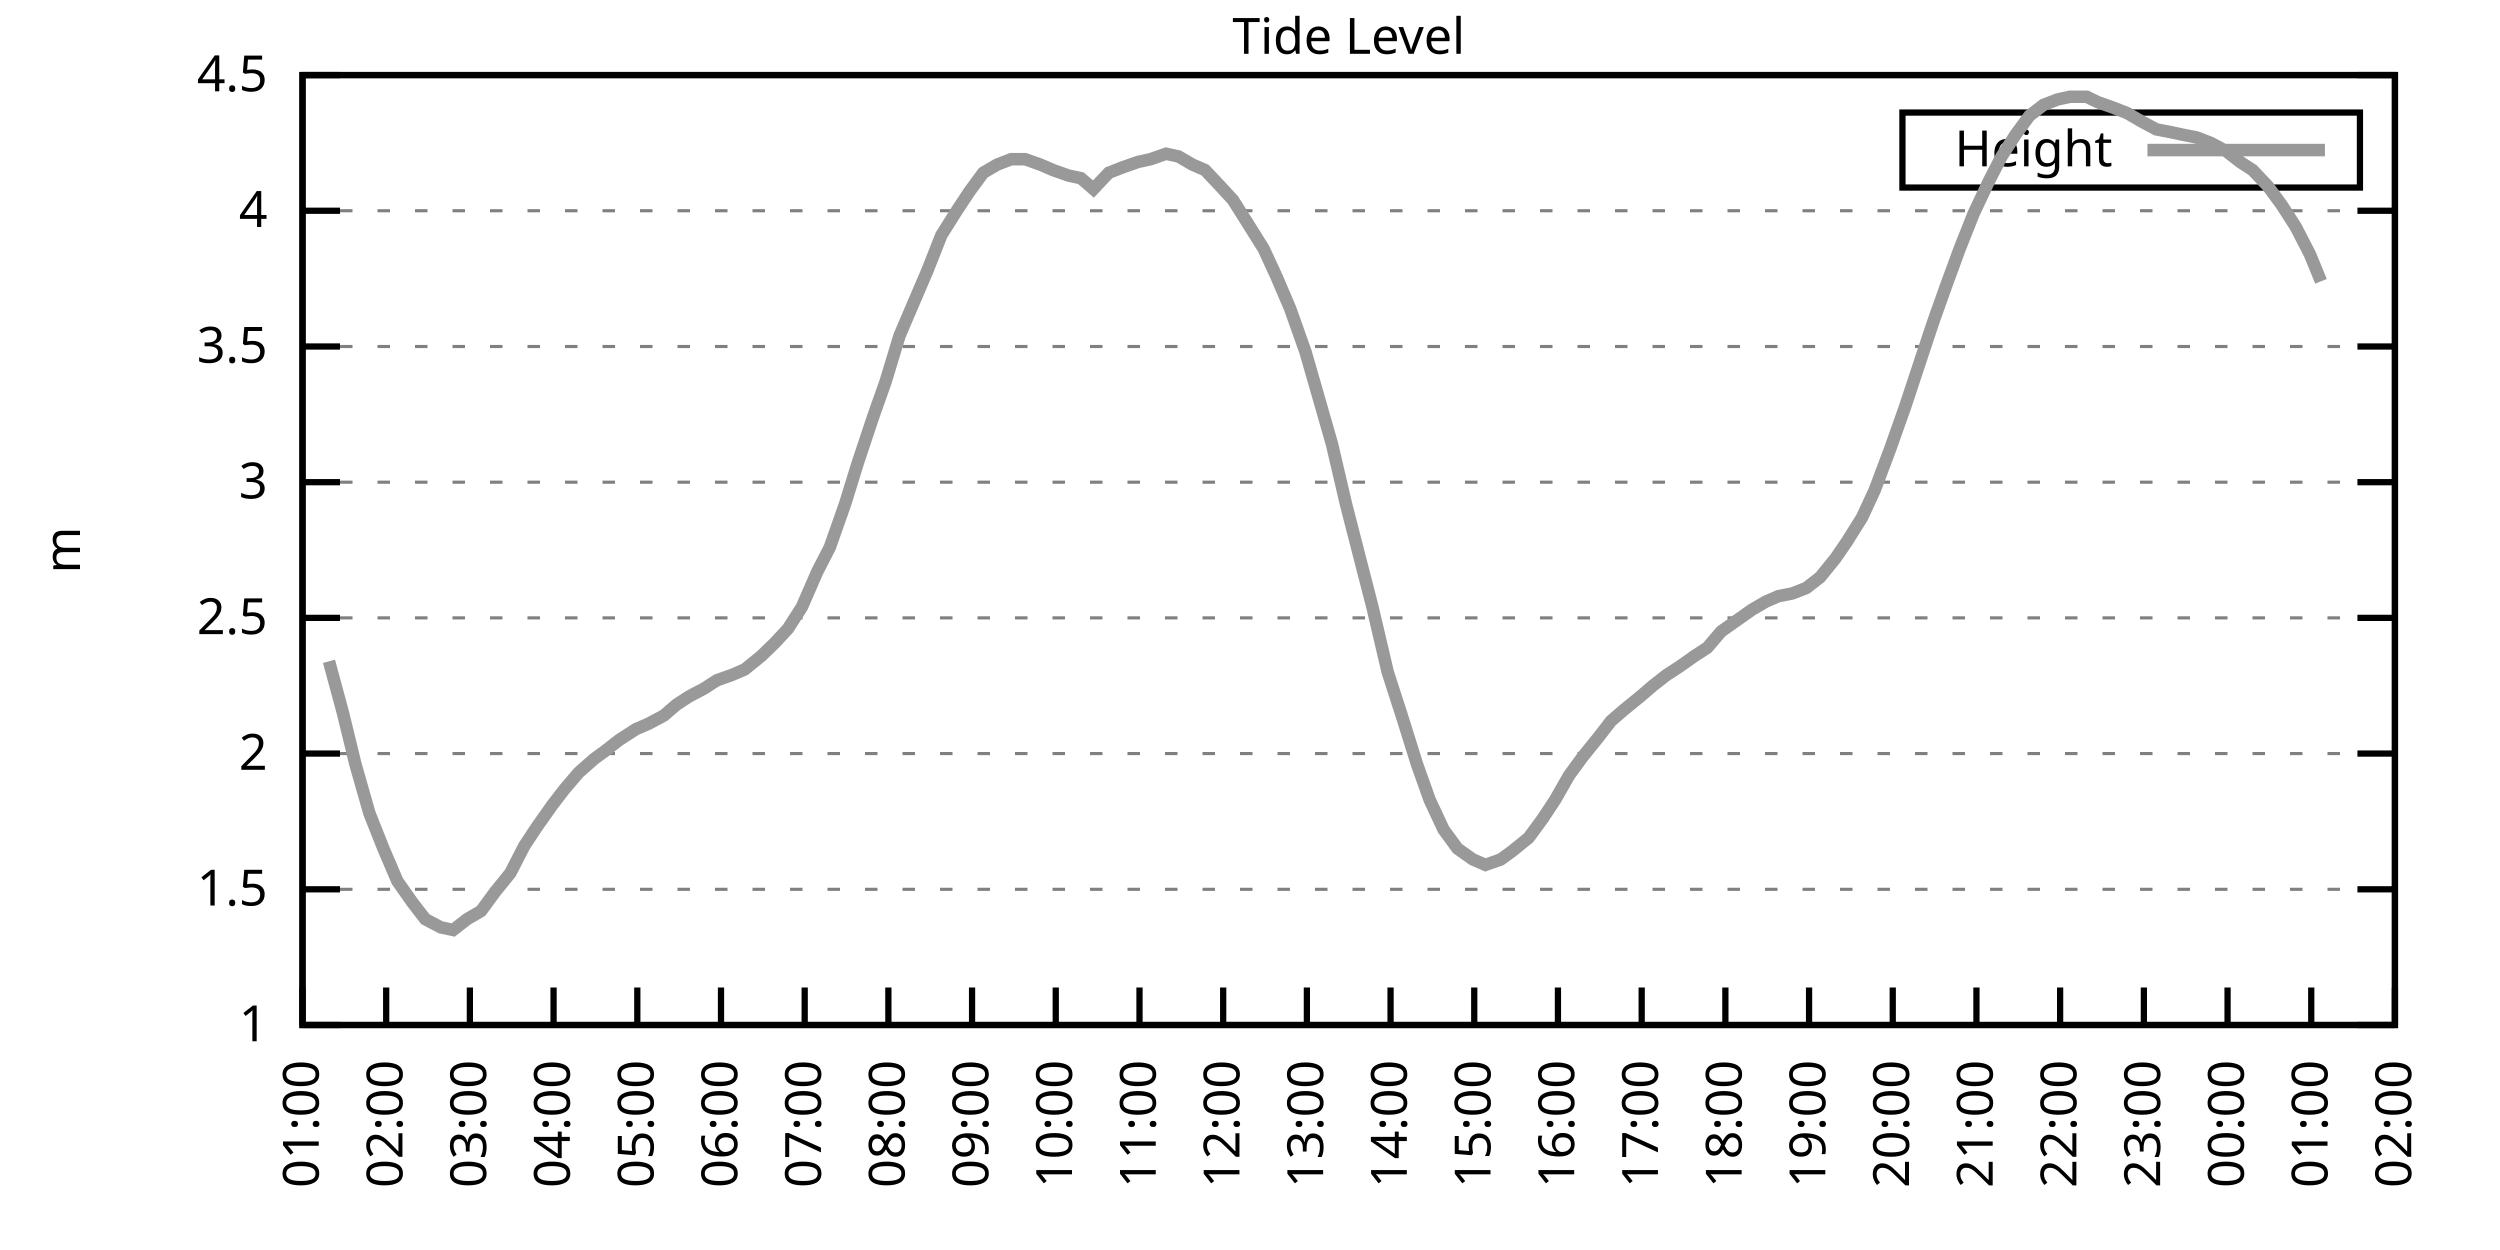
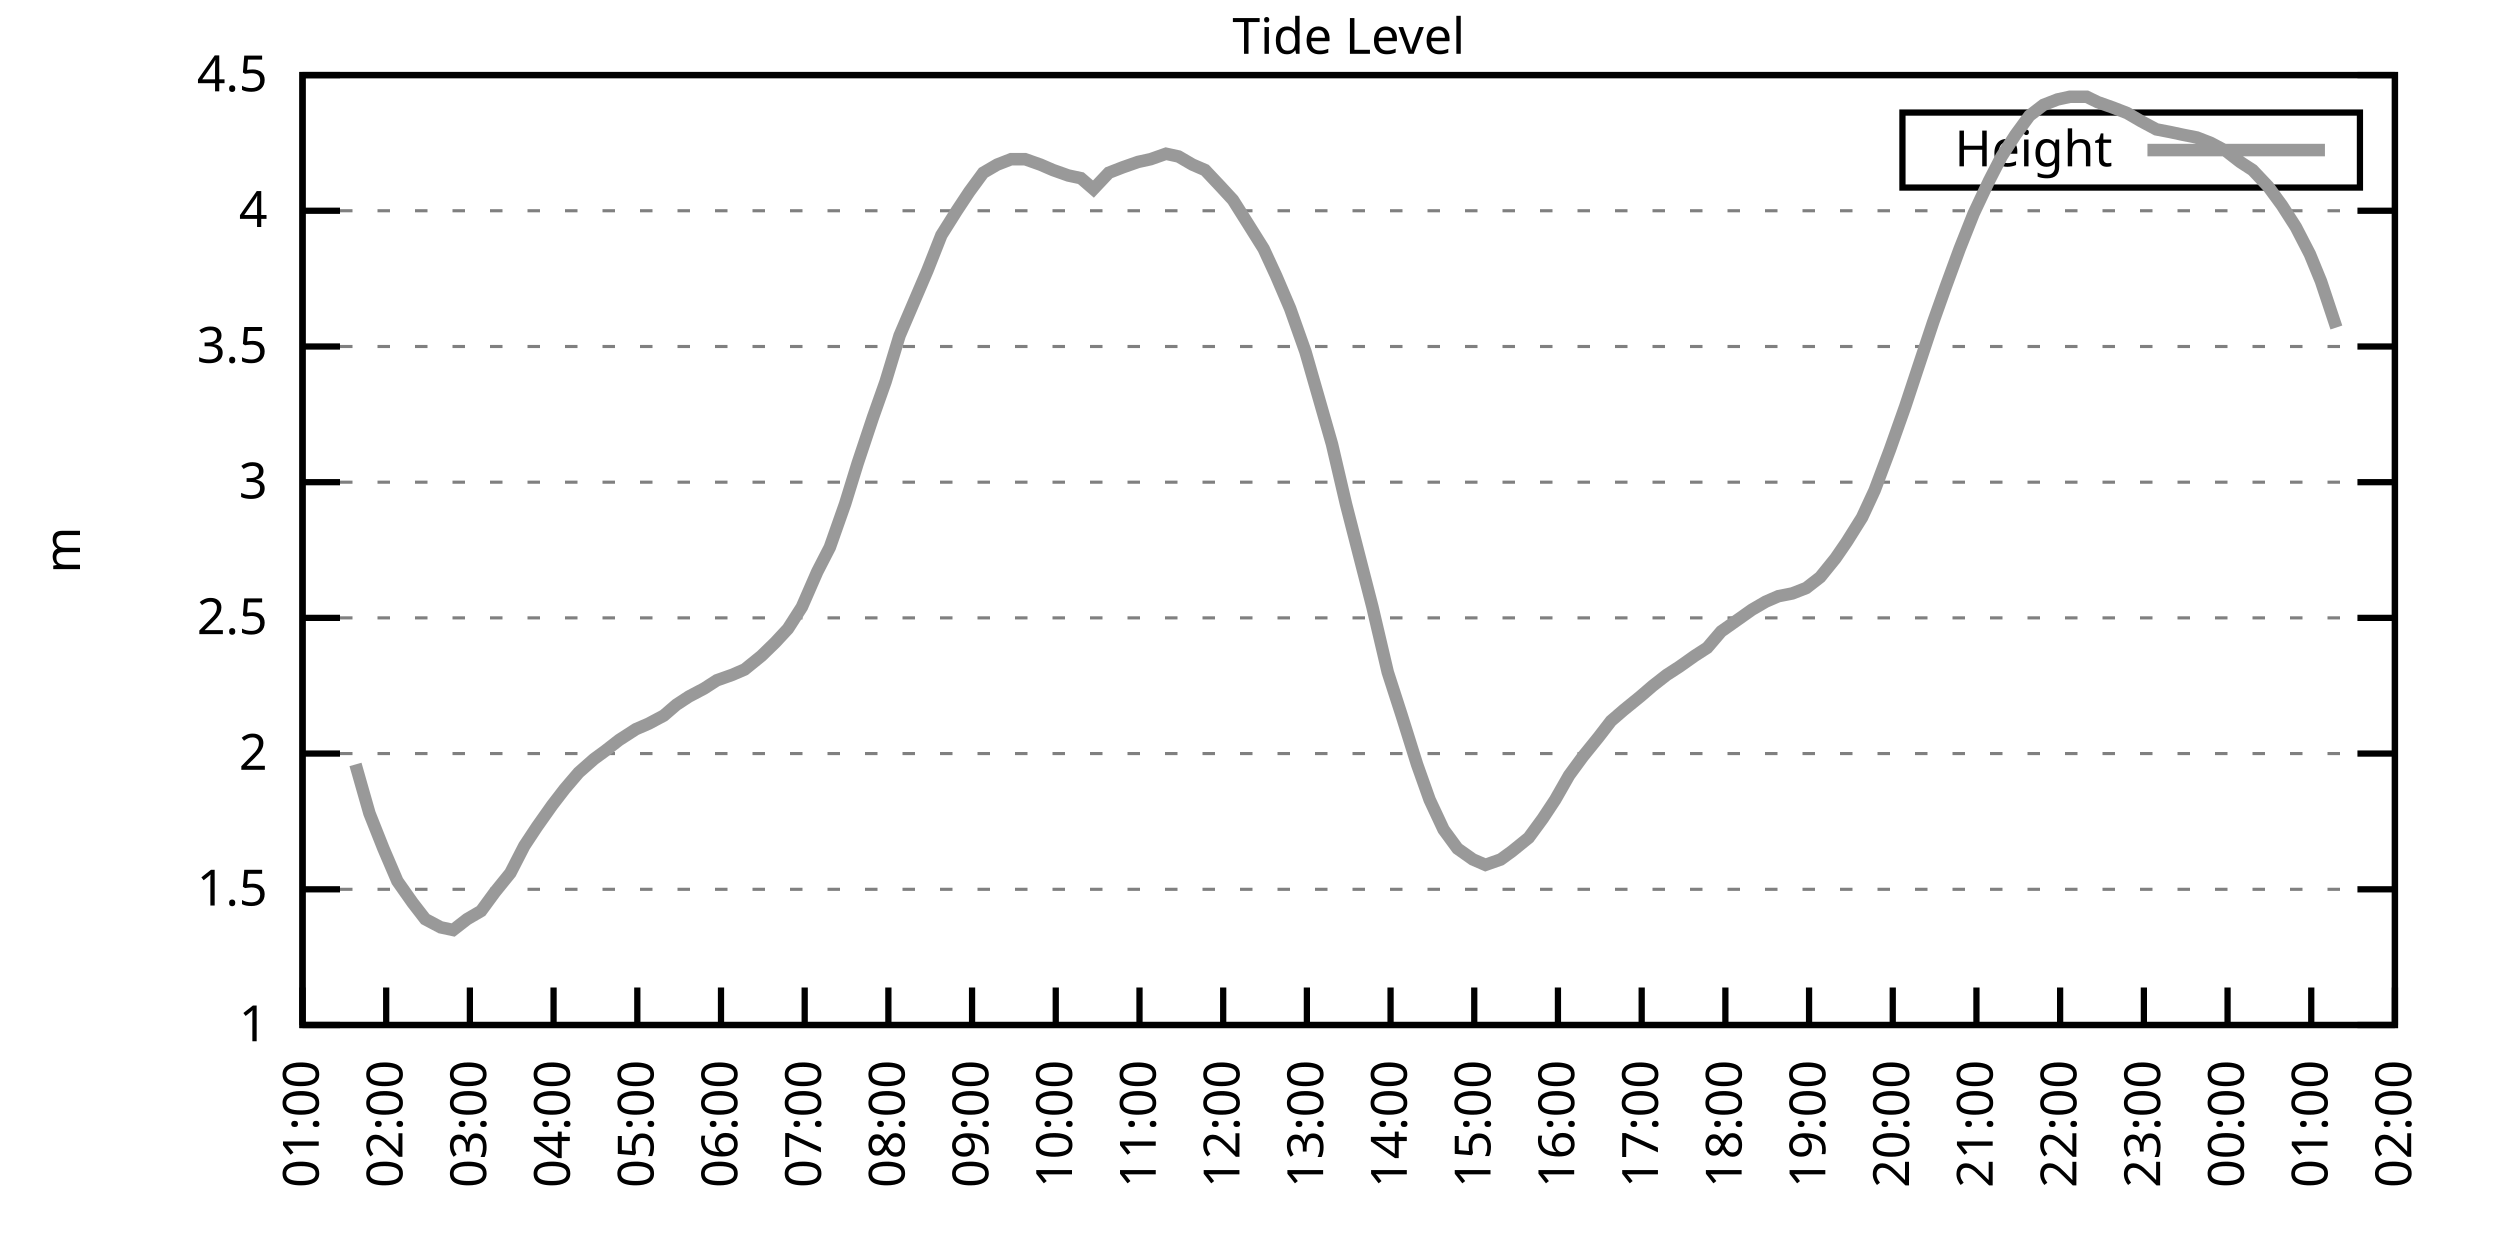
<svg xmlns="http://www.w3.org/2000/svg" xmlns:xlink="http://www.w3.org/1999/xlink" width="400" height="200" viewBox="0 0 400 200">
  <g id="gnuplot_canvas">
    <rect x="0" y="0" width="400" height="200" fill="none" />
    <defs>
      <circle id="gpDot" r="0.5" stroke-width="0.5" stroke="currentColor" />
      <path id="gpPt0" stroke-width="0.333" stroke="currentColor" d="M-1,0 h2 M0,-1 v2" />
      <path id="gpPt1" stroke-width="0.333" stroke="currentColor" d="M-1,-1 L1,1 M1,-1 L-1,1" />
      <path id="gpPt2" stroke-width="0.333" stroke="currentColor" d="M-1,0 L1,0 M0,-1 L0,1 M-1,-1 L1,1 M-1,1 L1,-1" />
      <rect id="gpPt3" stroke-width="0.333" stroke="currentColor" x="-1" y="-1" width="2" height="2" />
      <rect id="gpPt4" stroke-width="0.333" stroke="currentColor" fill="currentColor" x="-1" y="-1" width="2" height="2" />
      <circle id="gpPt5" stroke-width="0.333" stroke="currentColor" cx="0" cy="0" r="1" />
      <use xlink:href="#gpPt5" id="gpPt6" fill="currentColor" stroke="none" />
      <path id="gpPt7" stroke-width="0.333" stroke="currentColor" d="M0,-1.33 L-1.33,0.67 L1.33,0.67 z" />
      <use xlink:href="#gpPt7" id="gpPt8" fill="currentColor" stroke="none" />
      <use xlink:href="#gpPt7" id="gpPt9" stroke="currentColor" transform="rotate(180)" />
      <use xlink:href="#gpPt9" id="gpPt10" fill="currentColor" stroke="none" />
      <use xlink:href="#gpPt3" id="gpPt11" stroke="currentColor" transform="rotate(45)" />
      <use xlink:href="#gpPt11" id="gpPt12" fill="currentColor" stroke="none" />
      <path id="gpPt13" stroke-width="0.333" stroke="currentColor" d="M0,1.330 L1.265,0.411 L0.782,-1.067 L-0.782,-1.076 L-1.265,0.411 z" />
      <use xlink:href="#gpPt13" id="gpPt14" fill="currentColor" stroke="none" />
      <filter id="textbox" filterUnits="objectBoundingBox" x="0" y="0" height="1" width="1">
        <feFlood flood-color="white" flood-opacity="1" result="bgnd" />
        <feComposite in="SourceGraphic" in2="bgnd" operator="atop" />
      </filter>
      <filter id="greybox" filterUnits="objectBoundingBox" x="0" y="0" height="1" width="1">
        <feFlood flood-color="lightgrey" flood-opacity="1" result="grey" />
        <feComposite in="SourceGraphic" in2="grey" operator="atop" />
      </filter>
    </defs>
    <g fill="none" color="white" stroke="currentColor" stroke-width="1.00" stroke-linecap="butt" stroke-linejoin="miter">
</g>
    <g fill="none" color="black" stroke="currentColor" stroke-width="1.00" stroke-linecap="butt" stroke-linejoin="miter">
      <g stroke="none" shape-rendering="crispEdges">
        <polygon fill="rgb(255, 255, 255)" points="48.40,164.00 383.18,164.00 383.18,12.02 48.40,12.02 " />
      </g>
    </g>
    <g fill="none" color="black" stroke="currentColor" stroke-width="1.00" stroke-linecap="butt" stroke-linejoin="miter">
</g>
    <g fill="none" color="black" stroke="black" stroke-width="0.50" stroke-linecap="butt" stroke-linejoin="miter">
</g>
    <g fill="none" color="gray" stroke="currentColor" stroke-width="0.50" stroke-linecap="butt" stroke-linejoin="miter">
      <path stroke="gray" stroke-dasharray="2,4" class="gridline" d="M48.40,164.00 L383.19,164.00  " />
    </g>
    <g fill="none" color="gray" stroke="gray" stroke-width="1.00" stroke-linecap="butt" stroke-linejoin="miter">
</g>
    <g fill="none" color="black" stroke="currentColor" stroke-width="1.00" stroke-linecap="butt" stroke-linejoin="miter">
      <path stroke="black" d="M48.40,164.00 L54.40,164.00 M383.19,164.00 L377.19,164.00  " />
      <g transform="translate(42.80,166.60)" stroke="none" fill="black" font-family="Sans" font-size="8.00" text-anchor="end">
        <text>
          <tspan font-family="Sans"> 1</tspan>
        </text>
      </g>
    </g>
    <g fill="none" color="black" stroke="currentColor" stroke-width="1.00" stroke-linecap="butt" stroke-linejoin="miter">
</g>
    <g fill="none" color="black" stroke="black" stroke-width="0.50" stroke-linecap="butt" stroke-linejoin="miter">
</g>
    <g fill="none" color="gray" stroke="currentColor" stroke-width="0.50" stroke-linecap="butt" stroke-linejoin="miter">
      <path stroke="gray" stroke-dasharray="2,4" class="gridline" d="M48.40,142.29 L383.19,142.29  " />
    </g>
    <g fill="none" color="gray" stroke="gray" stroke-width="1.00" stroke-linecap="butt" stroke-linejoin="miter">
</g>
    <g fill="none" color="black" stroke="currentColor" stroke-width="1.00" stroke-linecap="butt" stroke-linejoin="miter">
      <path stroke="black" d="M48.40,142.29 L54.40,142.29 M383.19,142.29 L377.19,142.29  " />
      <g transform="translate(42.80,144.89)" stroke="none" fill="black" font-family="Sans" font-size="8.00" text-anchor="end">
        <text>
          <tspan font-family="Sans"> 1.5</tspan>
        </text>
      </g>
    </g>
    <g fill="none" color="black" stroke="currentColor" stroke-width="1.00" stroke-linecap="butt" stroke-linejoin="miter">
</g>
    <g fill="none" color="black" stroke="black" stroke-width="0.50" stroke-linecap="butt" stroke-linejoin="miter">
</g>
    <g fill="none" color="gray" stroke="currentColor" stroke-width="0.50" stroke-linecap="butt" stroke-linejoin="miter">
      <path stroke="gray" stroke-dasharray="2,4" class="gridline" d="M48.40,120.57 L383.19,120.57  " />
    </g>
    <g fill="none" color="gray" stroke="gray" stroke-width="1.00" stroke-linecap="butt" stroke-linejoin="miter">
</g>
    <g fill="none" color="black" stroke="currentColor" stroke-width="1.00" stroke-linecap="butt" stroke-linejoin="miter">
      <path stroke="black" d="M48.40,120.57 L54.40,120.57 M383.19,120.57 L377.19,120.57  " />
      <g transform="translate(42.80,123.17)" stroke="none" fill="black" font-family="Sans" font-size="8.00" text-anchor="end">
        <text>
          <tspan font-family="Sans"> 2</tspan>
        </text>
      </g>
    </g>
    <g fill="none" color="black" stroke="currentColor" stroke-width="1.00" stroke-linecap="butt" stroke-linejoin="miter">
</g>
    <g fill="none" color="black" stroke="black" stroke-width="0.50" stroke-linecap="butt" stroke-linejoin="miter">
</g>
    <g fill="none" color="gray" stroke="currentColor" stroke-width="0.50" stroke-linecap="butt" stroke-linejoin="miter">
      <path stroke="gray" stroke-dasharray="2,4" class="gridline" d="M48.40,98.86 L383.19,98.86  " />
    </g>
    <g fill="none" color="gray" stroke="gray" stroke-width="1.00" stroke-linecap="butt" stroke-linejoin="miter">
</g>
    <g fill="none" color="black" stroke="currentColor" stroke-width="1.00" stroke-linecap="butt" stroke-linejoin="miter">
      <path stroke="black" d="M48.40,98.86 L54.40,98.86 M383.19,98.86 L377.19,98.86  " />
      <g transform="translate(42.80,101.46)" stroke="none" fill="black" font-family="Sans" font-size="8.00" text-anchor="end">
        <text>
          <tspan font-family="Sans"> 2.5</tspan>
        </text>
      </g>
    </g>
    <g fill="none" color="black" stroke="currentColor" stroke-width="1.00" stroke-linecap="butt" stroke-linejoin="miter">
</g>
    <g fill="none" color="black" stroke="black" stroke-width="0.50" stroke-linecap="butt" stroke-linejoin="miter">
</g>
    <g fill="none" color="gray" stroke="currentColor" stroke-width="0.50" stroke-linecap="butt" stroke-linejoin="miter">
      <path stroke="gray" stroke-dasharray="2,4" class="gridline" d="M48.40,77.15 L383.19,77.15  " />
    </g>
    <g fill="none" color="gray" stroke="gray" stroke-width="1.00" stroke-linecap="butt" stroke-linejoin="miter">
</g>
    <g fill="none" color="black" stroke="currentColor" stroke-width="1.00" stroke-linecap="butt" stroke-linejoin="miter">
      <path stroke="black" d="M48.40,77.15 L54.40,77.15 M383.19,77.15 L377.19,77.15  " />
      <g transform="translate(42.80,79.75)" stroke="none" fill="black" font-family="Sans" font-size="8.00" text-anchor="end">
        <text>
          <tspan font-family="Sans"> 3</tspan>
        </text>
      </g>
    </g>
    <g fill="none" color="black" stroke="currentColor" stroke-width="1.00" stroke-linecap="butt" stroke-linejoin="miter">
</g>
    <g fill="none" color="black" stroke="black" stroke-width="0.50" stroke-linecap="butt" stroke-linejoin="miter">
</g>
    <g fill="none" color="gray" stroke="currentColor" stroke-width="0.50" stroke-linecap="butt" stroke-linejoin="miter">
      <path stroke="gray" stroke-dasharray="2,4" class="gridline" d="M48.40,55.44 L383.19,55.44  " />
    </g>
    <g fill="none" color="gray" stroke="gray" stroke-width="1.00" stroke-linecap="butt" stroke-linejoin="miter">
</g>
    <g fill="none" color="black" stroke="currentColor" stroke-width="1.00" stroke-linecap="butt" stroke-linejoin="miter">
      <path stroke="black" d="M48.40,55.44 L54.40,55.44 M383.19,55.44 L377.19,55.44  " />
      <g transform="translate(42.80,58.04)" stroke="none" fill="black" font-family="Sans" font-size="8.00" text-anchor="end">
        <text>
          <tspan font-family="Sans"> 3.5</tspan>
        </text>
      </g>
    </g>
    <g fill="none" color="black" stroke="currentColor" stroke-width="1.00" stroke-linecap="butt" stroke-linejoin="miter">
</g>
    <g fill="none" color="black" stroke="black" stroke-width="0.50" stroke-linecap="butt" stroke-linejoin="miter">
</g>
    <g fill="none" color="gray" stroke="currentColor" stroke-width="0.50" stroke-linecap="butt" stroke-linejoin="miter">
      <path stroke="gray" stroke-dasharray="2,4" class="gridline" d="M48.40,33.72 L383.19,33.72  " />
    </g>
    <g fill="none" color="gray" stroke="gray" stroke-width="1.00" stroke-linecap="butt" stroke-linejoin="miter">
</g>
    <g fill="none" color="black" stroke="currentColor" stroke-width="1.00" stroke-linecap="butt" stroke-linejoin="miter">
      <path stroke="black" d="M48.40,33.72 L54.40,33.72 M383.19,33.72 L377.19,33.72  " />
      <g transform="translate(42.80,36.32)" stroke="none" fill="black" font-family="Sans" font-size="8.00" text-anchor="end">
        <text>
          <tspan font-family="Sans"> 4</tspan>
        </text>
      </g>
    </g>
    <g fill="none" color="black" stroke="currentColor" stroke-width="1.00" stroke-linecap="butt" stroke-linejoin="miter">
</g>
    <g fill="none" color="black" stroke="black" stroke-width="0.50" stroke-linecap="butt" stroke-linejoin="miter">
</g>
    <g fill="none" color="gray" stroke="currentColor" stroke-width="0.50" stroke-linecap="butt" stroke-linejoin="miter">
      <path stroke="gray" stroke-dasharray="2,4" class="gridline" d="M48.40,12.01 L383.19,12.01  " />
    </g>
    <g fill="none" color="gray" stroke="gray" stroke-width="1.00" stroke-linecap="butt" stroke-linejoin="miter">
</g>
    <g fill="none" color="black" stroke="currentColor" stroke-width="1.00" stroke-linecap="butt" stroke-linejoin="miter">
      <path stroke="black" d="M48.40,12.01 L54.40,12.01 M383.19,12.01 L377.19,12.01  " />
      <g transform="translate(42.80,14.61)" stroke="none" fill="black" font-family="Sans" font-size="8.00" text-anchor="end">
        <text>
          <tspan font-family="Sans"> 4.5</tspan>
        </text>
      </g>
    </g>
    <g fill="none" color="black" stroke="currentColor" stroke-width="1.00" stroke-linecap="butt" stroke-linejoin="miter">
      <path stroke="black" d="M48.40,164.00 L48.40,158.00  " />
      <g transform="translate(51.00,169.60) rotate(270.00)" stroke="none" fill="black" font-family="Sans" font-size="8.00" text-anchor="end">
        <text>
          <tspan font-family="Sans">01:00</tspan>
        </text>
      </g>
    </g>
    <g fill="none" color="black" stroke="currentColor" stroke-width="1.00" stroke-linecap="butt" stroke-linejoin="miter">
      <path stroke="black" d="M61.79,164.00 L61.79,158.00  " />
      <g transform="translate(64.39,169.60) rotate(270.00)" stroke="none" fill="black" font-family="Sans" font-size="8.00" text-anchor="end">
        <text>
          <tspan font-family="Sans">02:00</tspan>
        </text>
      </g>
    </g>
    <g fill="none" color="black" stroke="currentColor" stroke-width="1.00" stroke-linecap="butt" stroke-linejoin="miter">
      <path stroke="black" d="M75.18,164.00 L75.18,158.00  " />
      <g transform="translate(77.78,169.60) rotate(270.00)" stroke="none" fill="black" font-family="Sans" font-size="8.00" text-anchor="end">
        <text>
          <tspan font-family="Sans">03:00</tspan>
        </text>
      </g>
    </g>
    <g fill="none" color="black" stroke="currentColor" stroke-width="1.00" stroke-linecap="butt" stroke-linejoin="miter">
      <path stroke="black" d="M88.57,164.00 L88.57,158.00  " />
      <g transform="translate(91.17,169.60) rotate(270.00)" stroke="none" fill="black" font-family="Sans" font-size="8.00" text-anchor="end">
        <text>
          <tspan font-family="Sans">04:00</tspan>
        </text>
      </g>
    </g>
    <g fill="none" color="black" stroke="currentColor" stroke-width="1.00" stroke-linecap="butt" stroke-linejoin="miter">
      <path stroke="black" d="M101.97,164.00 L101.97,158.00  " />
      <g transform="translate(104.57,169.60) rotate(270.00)" stroke="none" fill="black" font-family="Sans" font-size="8.00" text-anchor="end">
        <text>
          <tspan font-family="Sans">05:00</tspan>
        </text>
      </g>
    </g>
    <g fill="none" color="black" stroke="currentColor" stroke-width="1.00" stroke-linecap="butt" stroke-linejoin="miter">
      <path stroke="black" d="M115.36,164.00 L115.36,158.00  " />
      <g transform="translate(117.96,169.60) rotate(270.00)" stroke="none" fill="black" font-family="Sans" font-size="8.00" text-anchor="end">
        <text>
          <tspan font-family="Sans">06:00</tspan>
        </text>
      </g>
    </g>
    <g fill="none" color="black" stroke="currentColor" stroke-width="1.00" stroke-linecap="butt" stroke-linejoin="miter">
      <path stroke="black" d="M128.75,164.00 L128.75,158.00  " />
      <g transform="translate(131.35,169.60) rotate(270.00)" stroke="none" fill="black" font-family="Sans" font-size="8.00" text-anchor="end">
        <text>
          <tspan font-family="Sans">07:00</tspan>
        </text>
      </g>
    </g>
    <g fill="none" color="black" stroke="currentColor" stroke-width="1.00" stroke-linecap="butt" stroke-linejoin="miter">
      <path stroke="black" d="M142.14,164.00 L142.14,158.00  " />
      <g transform="translate(144.74,169.60) rotate(270.00)" stroke="none" fill="black" font-family="Sans" font-size="8.00" text-anchor="end">
        <text>
          <tspan font-family="Sans">08:00</tspan>
        </text>
      </g>
    </g>
    <g fill="none" color="black" stroke="currentColor" stroke-width="1.00" stroke-linecap="butt" stroke-linejoin="miter">
      <path stroke="black" d="M155.53,164.00 L155.53,158.00  " />
      <g transform="translate(158.13,169.60) rotate(270.00)" stroke="none" fill="black" font-family="Sans" font-size="8.00" text-anchor="end">
        <text>
          <tspan font-family="Sans">09:00</tspan>
        </text>
      </g>
    </g>
    <g fill="none" color="black" stroke="currentColor" stroke-width="1.00" stroke-linecap="butt" stroke-linejoin="miter">
      <path stroke="black" d="M168.92,164.00 L168.92,158.00  " />
      <g transform="translate(171.52,169.60) rotate(270.00)" stroke="none" fill="black" font-family="Sans" font-size="8.00" text-anchor="end">
        <text>
          <tspan font-family="Sans">10:00</tspan>
        </text>
      </g>
    </g>
    <g fill="none" color="black" stroke="currentColor" stroke-width="1.00" stroke-linecap="butt" stroke-linejoin="miter">
      <path stroke="black" d="M182.32,164.00 L182.32,158.00  " />
      <g transform="translate(184.92,169.60) rotate(270.00)" stroke="none" fill="black" font-family="Sans" font-size="8.00" text-anchor="end">
        <text>
          <tspan font-family="Sans">11:00</tspan>
        </text>
      </g>
    </g>
    <g fill="none" color="black" stroke="currentColor" stroke-width="1.00" stroke-linecap="butt" stroke-linejoin="miter">
      <path stroke="black" d="M195.71,164.00 L195.71,158.00  " />
      <g transform="translate(198.31,169.60) rotate(270.00)" stroke="none" fill="black" font-family="Sans" font-size="8.00" text-anchor="end">
        <text>
          <tspan font-family="Sans">12:00</tspan>
        </text>
      </g>
    </g>
    <g fill="none" color="black" stroke="currentColor" stroke-width="1.00" stroke-linecap="butt" stroke-linejoin="miter">
      <path stroke="black" d="M209.10,164.00 L209.10,158.00  " />
      <g transform="translate(211.70,169.60) rotate(270.00)" stroke="none" fill="black" font-family="Sans" font-size="8.00" text-anchor="end">
        <text>
          <tspan font-family="Sans">13:00</tspan>
        </text>
      </g>
    </g>
    <g fill="none" color="black" stroke="currentColor" stroke-width="1.00" stroke-linecap="butt" stroke-linejoin="miter">
      <path stroke="black" d="M222.49,164.00 L222.49,158.00  " />
      <g transform="translate(225.09,169.60) rotate(270.00)" stroke="none" fill="black" font-family="Sans" font-size="8.00" text-anchor="end">
        <text>
          <tspan font-family="Sans">14:00</tspan>
        </text>
      </g>
    </g>
    <g fill="none" color="black" stroke="currentColor" stroke-width="1.00" stroke-linecap="butt" stroke-linejoin="miter">
      <path stroke="black" d="M235.88,164.00 L235.88,158.00  " />
      <g transform="translate(238.48,169.60) rotate(270.00)" stroke="none" fill="black" font-family="Sans" font-size="8.00" text-anchor="end">
        <text>
          <tspan font-family="Sans">15:00</tspan>
        </text>
      </g>
    </g>
    <g fill="none" color="black" stroke="currentColor" stroke-width="1.00" stroke-linecap="butt" stroke-linejoin="miter">
      <path stroke="black" d="M249.27,164.00 L249.27,158.00  " />
      <g transform="translate(251.87,169.60) rotate(270.00)" stroke="none" fill="black" font-family="Sans" font-size="8.00" text-anchor="end">
        <text>
          <tspan font-family="Sans">16:00</tspan>
        </text>
      </g>
    </g>
    <g fill="none" color="black" stroke="currentColor" stroke-width="1.00" stroke-linecap="butt" stroke-linejoin="miter">
      <path stroke="black" d="M262.67,164.00 L262.67,158.00  " />
      <g transform="translate(265.27,169.60) rotate(270.00)" stroke="none" fill="black" font-family="Sans" font-size="8.00" text-anchor="end">
        <text>
          <tspan font-family="Sans">17:00</tspan>
        </text>
      </g>
    </g>
    <g fill="none" color="black" stroke="currentColor" stroke-width="1.00" stroke-linecap="butt" stroke-linejoin="miter">
      <path stroke="black" d="M276.06,164.00 L276.06,158.00  " />
      <g transform="translate(278.66,169.60) rotate(270.00)" stroke="none" fill="black" font-family="Sans" font-size="8.00" text-anchor="end">
        <text>
          <tspan font-family="Sans">18:00</tspan>
        </text>
      </g>
    </g>
    <g fill="none" color="black" stroke="currentColor" stroke-width="1.00" stroke-linecap="butt" stroke-linejoin="miter">
      <path stroke="black" d="M289.45,164.00 L289.45,158.00  " />
      <g transform="translate(292.05,169.60) rotate(270.00)" stroke="none" fill="black" font-family="Sans" font-size="8.00" text-anchor="end">
        <text>
          <tspan font-family="Sans">19:00</tspan>
        </text>
      </g>
    </g>
    <g fill="none" color="black" stroke="currentColor" stroke-width="1.00" stroke-linecap="butt" stroke-linejoin="miter">
      <path stroke="black" d="M302.84,164.00 L302.84,158.00  " />
      <g transform="translate(305.44,169.60) rotate(270.00)" stroke="none" fill="black" font-family="Sans" font-size="8.00" text-anchor="end">
        <text>
          <tspan font-family="Sans">20:00</tspan>
        </text>
      </g>
    </g>
    <g fill="none" color="black" stroke="currentColor" stroke-width="1.00" stroke-linecap="butt" stroke-linejoin="miter">
      <path stroke="black" d="M316.23,164.00 L316.23,158.00  " />
      <g transform="translate(318.83,169.60) rotate(270.00)" stroke="none" fill="black" font-family="Sans" font-size="8.00" text-anchor="end">
        <text>
          <tspan font-family="Sans">21:00</tspan>
        </text>
      </g>
    </g>
    <g fill="none" color="black" stroke="currentColor" stroke-width="1.00" stroke-linecap="butt" stroke-linejoin="miter">
      <path stroke="black" d="M329.62,164.00 L329.62,158.00  " />
      <g transform="translate(332.22,169.60) rotate(270.00)" stroke="none" fill="black" font-family="Sans" font-size="8.00" text-anchor="end">
        <text>
          <tspan font-family="Sans">22:00</tspan>
        </text>
      </g>
    </g>
    <g fill="none" color="black" stroke="currentColor" stroke-width="1.00" stroke-linecap="butt" stroke-linejoin="miter">
      <path stroke="black" d="M343.02,164.00 L343.02,158.00  " />
      <g transform="translate(345.62,169.60) rotate(270.00)" stroke="none" fill="black" font-family="Sans" font-size="8.00" text-anchor="end">
        <text>
          <tspan font-family="Sans">23:00</tspan>
        </text>
      </g>
    </g>
    <g fill="none" color="black" stroke="currentColor" stroke-width="1.00" stroke-linecap="butt" stroke-linejoin="miter">
      <path stroke="black" d="M356.41,164.00 L356.41,158.00  " />
      <g transform="translate(359.01,169.60) rotate(270.00)" stroke="none" fill="black" font-family="Sans" font-size="8.00" text-anchor="end">
        <text>
          <tspan font-family="Sans">00:00</tspan>
        </text>
      </g>
    </g>
    <g fill="none" color="black" stroke="currentColor" stroke-width="1.00" stroke-linecap="butt" stroke-linejoin="miter">
      <path stroke="black" d="M369.80,164.00 L369.80,158.00  " />
      <g transform="translate(372.40,169.60) rotate(270.00)" stroke="none" fill="black" font-family="Sans" font-size="8.00" text-anchor="end">
        <text>
          <tspan font-family="Sans">01:00</tspan>
        </text>
      </g>
    </g>
    <g fill="none" color="black" stroke="currentColor" stroke-width="1.00" stroke-linecap="butt" stroke-linejoin="miter">
      <path stroke="black" d="M383.19,164.00 L383.19,158.00  " />
      <g transform="translate(385.79,169.60) rotate(270.00)" stroke="none" fill="black" font-family="Sans" font-size="8.00" text-anchor="end">
        <text>
          <tspan font-family="Sans">02:00</tspan>
        </text>
      </g>
    </g>
    <g fill="none" color="black" stroke="currentColor" stroke-width="1.00" stroke-linecap="butt" stroke-linejoin="miter">
</g>
    <g fill="none" color="black" stroke="currentColor" stroke-width="1.00" stroke-linecap="butt" stroke-linejoin="miter">
      <path stroke="black" d="M48.40,12.01 L48.40,164.00 L383.19,164.00 L383.19,12.01 L48.40,12.01 Z  " />
    </g>
    <g fill="none" color="black" stroke="currentColor" stroke-width="1.00" stroke-linecap="butt" stroke-linejoin="miter">
</g>
    <g fill="none" color="black" stroke="currentColor" stroke-width="1.00" stroke-linecap="butt" stroke-linejoin="miter">
      <path stroke="black" d="M304.39,30.01 L304.39,18.01 L377.59,18.01 L377.59,30.01 L304.39,30.01 Z  " />
    </g>
    <g id="Tide_level_plot_1">
      <g fill="none" color="white" stroke="black" stroke-width="2.00" stroke-linecap="butt" stroke-linejoin="miter">
</g>
      <g fill="none" color="black" stroke="currentColor" stroke-width="2.00" stroke-linecap="butt" stroke-linejoin="miter">
        <g transform="translate(337.99,26.61)" stroke="none" fill="black" font-family="Sans" font-size="8.00" text-anchor="end">
          <text>
            <tspan font-family="Sans">Height</tspan>
          </text>
        </g>
      </g>
      <g fill="none" color="black" stroke="currentColor" stroke-width="2.00" stroke-linecap="butt" stroke-linejoin="miter">
-         <path stroke="rgb(153, 153, 153)" d="M343.59,24.01 L371.99,24.01 M52.64,105.81 L54.87,114.06 L56.88,122.31 L59.11,130.13 L61.35,135.77 L63.58,140.98   L66.03,144.46 L68.04,147.06 L70.50,148.37 L72.50,148.80 L74.74,147.06 L76.97,145.76 L79.20,142.72 L81.66,139.68   L83.89,135.34 L85.90,132.30 L88.35,128.83 L90.36,126.22 L92.59,123.61 L95.05,121.44 L96.83,120.14 L99.06,118.40   L101.74,116.67 L103.75,115.80 L106.21,114.49 L108.22,112.76 L110.22,111.45 L112.68,110.15 L114.69,108.85 L117.14,107.98   L119.15,107.11 L121.83,104.94 L124.06,102.77 L126.07,100.60 L128.30,97.12 L130.76,91.48 L132.77,87.57 L135.22,80.62   L137.23,74.11 L139.69,66.73 L141.69,61.08 L143.93,53.70 L148.39,43.28 L150.62,37.63 L153.08,33.72 L155.09,30.68   L157.32,27.64 L159.55,26.34 L161.78,25.47 L164.01,25.47 L166.47,26.34 L168.48,27.21 L170.93,28.08 L172.94,28.51   L174.95,30.25 L177.41,27.64 L179.64,26.77 L182.09,25.91 L184.10,25.47 L186.56,24.60 L188.57,25.04 L190.80,26.34   L192.81,27.21 L195.26,29.81 L197.27,31.99 L199.73,35.89 L202.18,39.80 L204.19,44.15 L206.42,49.36 L208.88,56.30   L210.88,63.25 L213.12,71.07 L215.35,80.62 L217.58,89.31 L219.59,97.12 L222.04,107.55 L224.28,114.49 L226.73,122.31   L228.74,127.96 L230.97,132.73 L233.20,135.77 L235.66,137.51 L237.67,138.38 L240.12,137.51 L241.91,136.21 L244.59,134.04   L246.82,131.00 L248.83,127.96 L251.06,124.05 L253.29,121.01 L255.75,117.97 L257.76,115.36 L259.76,113.63 L262.44,111.45   L264.45,109.72 L266.68,107.98 L268.69,106.68 L271.15,104.94 L273.16,103.64 L275.39,101.03 L277.84,99.30 L280.30,97.56   L282.53,96.26 L284.54,95.39 L286.77,94.95 L289.00,94.08 L291.23,92.35 L293.69,89.31 L295.48,86.70 L297.93,82.79   L299.94,78.45 L302.39,71.94 L304.85,64.99 L306.86,58.91 L309.31,51.53 L311.32,45.88 L313.55,39.80 L315.79,34.16   L318.24,28.95 L320.25,25.04 L322.48,21.56 L324.71,18.52 L326.95,16.79 L329.18,15.92 L331.19,15.48 L333.86,15.48   L335.65,16.35 L338.10,17.22 L340.34,18.09 L342.57,19.39 L345.02,20.70 L347.26,21.13 L349.26,21.56 L351.50,22.00   L353.73,22.87 L356.18,24.17 L358.42,25.91 L360.42,27.21 L362.88,29.81 L365.11,32.85 L367.34,36.33 L369.58,40.67   L371.36,45.01  " />
+         <path stroke="rgb(153, 153, 153)" d="M343.59,24.01 L371.99,24.01 M56.88,122.31 L59.11,130.13 L61.35,135.77 L63.58,140.98 L66.03,144.46 L68.04,147.06   L70.50,148.37 L72.50,148.80 L74.74,147.06 L76.97,145.76 L79.20,142.72 L81.66,139.68 L83.89,135.34 L85.90,132.30   L88.35,128.83 L90.36,126.22 L92.59,123.61 L95.05,121.44 L96.83,120.14 L99.06,118.40 L101.74,116.67 L103.75,115.80   L106.21,114.49 L108.22,112.76 L110.22,111.45 L112.68,110.15 L114.69,108.85 L117.14,107.98 L119.15,107.11 L121.83,104.94   L124.06,102.77 L126.07,100.60 L128.30,97.12 L130.76,91.48 L132.77,87.57 L135.22,80.62 L137.23,74.11 L139.69,66.73   L141.69,61.08 L143.93,53.70 L148.39,43.28 L150.62,37.63 L153.08,33.72 L155.09,30.68 L157.32,27.64 L159.55,26.34   L161.78,25.47 L164.01,25.47 L166.47,26.34 L168.48,27.21 L170.93,28.08 L172.94,28.51 L174.95,30.25 L177.41,27.64   L179.64,26.77 L182.09,25.91 L184.10,25.47 L186.56,24.60 L188.57,25.04 L190.80,26.34 L192.81,27.21 L195.26,29.81   L197.27,31.99 L199.73,35.89 L202.18,39.80 L204.19,44.15 L206.42,49.36 L208.88,56.30 L210.88,63.25 L213.12,71.07   L215.35,80.62 L217.58,89.31 L219.59,97.12 L222.04,107.55 L224.28,114.49 L226.73,122.31 L228.74,127.96 L230.97,132.73   L233.20,135.77 L235.66,137.51 L237.67,138.38 L240.12,137.51 L241.91,136.21 L244.59,134.04 L246.82,131.00 L248.83,127.96   L251.06,124.05 L253.29,121.01 L255.75,117.97 L257.76,115.36 L259.76,113.63 L262.44,111.45 L264.45,109.72 L266.68,107.98   L268.69,106.68 L271.15,104.94 L273.16,103.64 L275.39,101.03 L277.84,99.30 L280.30,97.56 L282.53,96.26 L284.54,95.39   L286.77,94.95 L289.00,94.08 L291.23,92.35 L293.69,89.31 L295.48,86.70 L297.93,82.79 L299.94,78.45 L302.39,71.94   L304.85,64.99 L306.86,58.91 L309.31,51.53 L311.32,45.88 L313.55,39.80 L315.79,34.16 L318.24,28.95 L320.25,25.04   L322.48,21.56 L324.71,18.52 L326.95,16.79 L329.18,15.92 L331.19,15.48 L333.86,15.48 L335.65,16.35 L338.10,17.22   L340.34,18.09 L342.57,19.39 L345.02,20.70 L347.26,21.13 L349.26,21.56 L351.50,22.00 L353.73,22.87 L356.18,24.17   L358.42,25.91 L360.42,27.21 L362.88,29.81 L365.11,32.85 L367.34,36.33 L369.58,40.67 L371.36,45.01 L373.82,52.40    " />
      </g>
    </g>
    <g fill="none" color="black" stroke="currentColor" stroke-width="2.00" stroke-linecap="butt" stroke-linejoin="miter">
</g>
    <g fill="none" color="black" stroke="black" stroke-width="1.00" stroke-linecap="butt" stroke-linejoin="miter">
</g>
    <g fill="none" color="black" stroke="currentColor" stroke-width="1.00" stroke-linecap="butt" stroke-linejoin="miter">
      <path stroke="black" d="M48.40,12.01 L48.40,164.00 L383.19,164.00 L383.19,12.01 L48.40,12.01 Z  " />
      <g transform="translate(12.80,88.01) rotate(270.00)" stroke="none" fill="black" font-family="Sans" font-size="8.00" text-anchor="middle">
        <text>
          <tspan font-family="Sans">m</tspan>
        </text>
      </g>
    </g>
    <g fill="none" color="black" stroke="currentColor" stroke-width="1.00" stroke-linecap="butt" stroke-linejoin="miter">
</g>
    <g fill="none" color="black" stroke="currentColor" stroke-width="1.00" stroke-linecap="butt" stroke-linejoin="miter">
      <g transform="translate(215.79,8.61)" stroke="none" fill="black" font-family="Sans" font-size="8.00" text-anchor="middle">
        <text>
          <tspan font-family="Sans">Tide Level</tspan>
        </text>
      </g>
    </g>
    <g fill="none" color="black" stroke="currentColor" stroke-width="1.00" stroke-linecap="butt" stroke-linejoin="miter">
</g>
  </g>
</svg>
